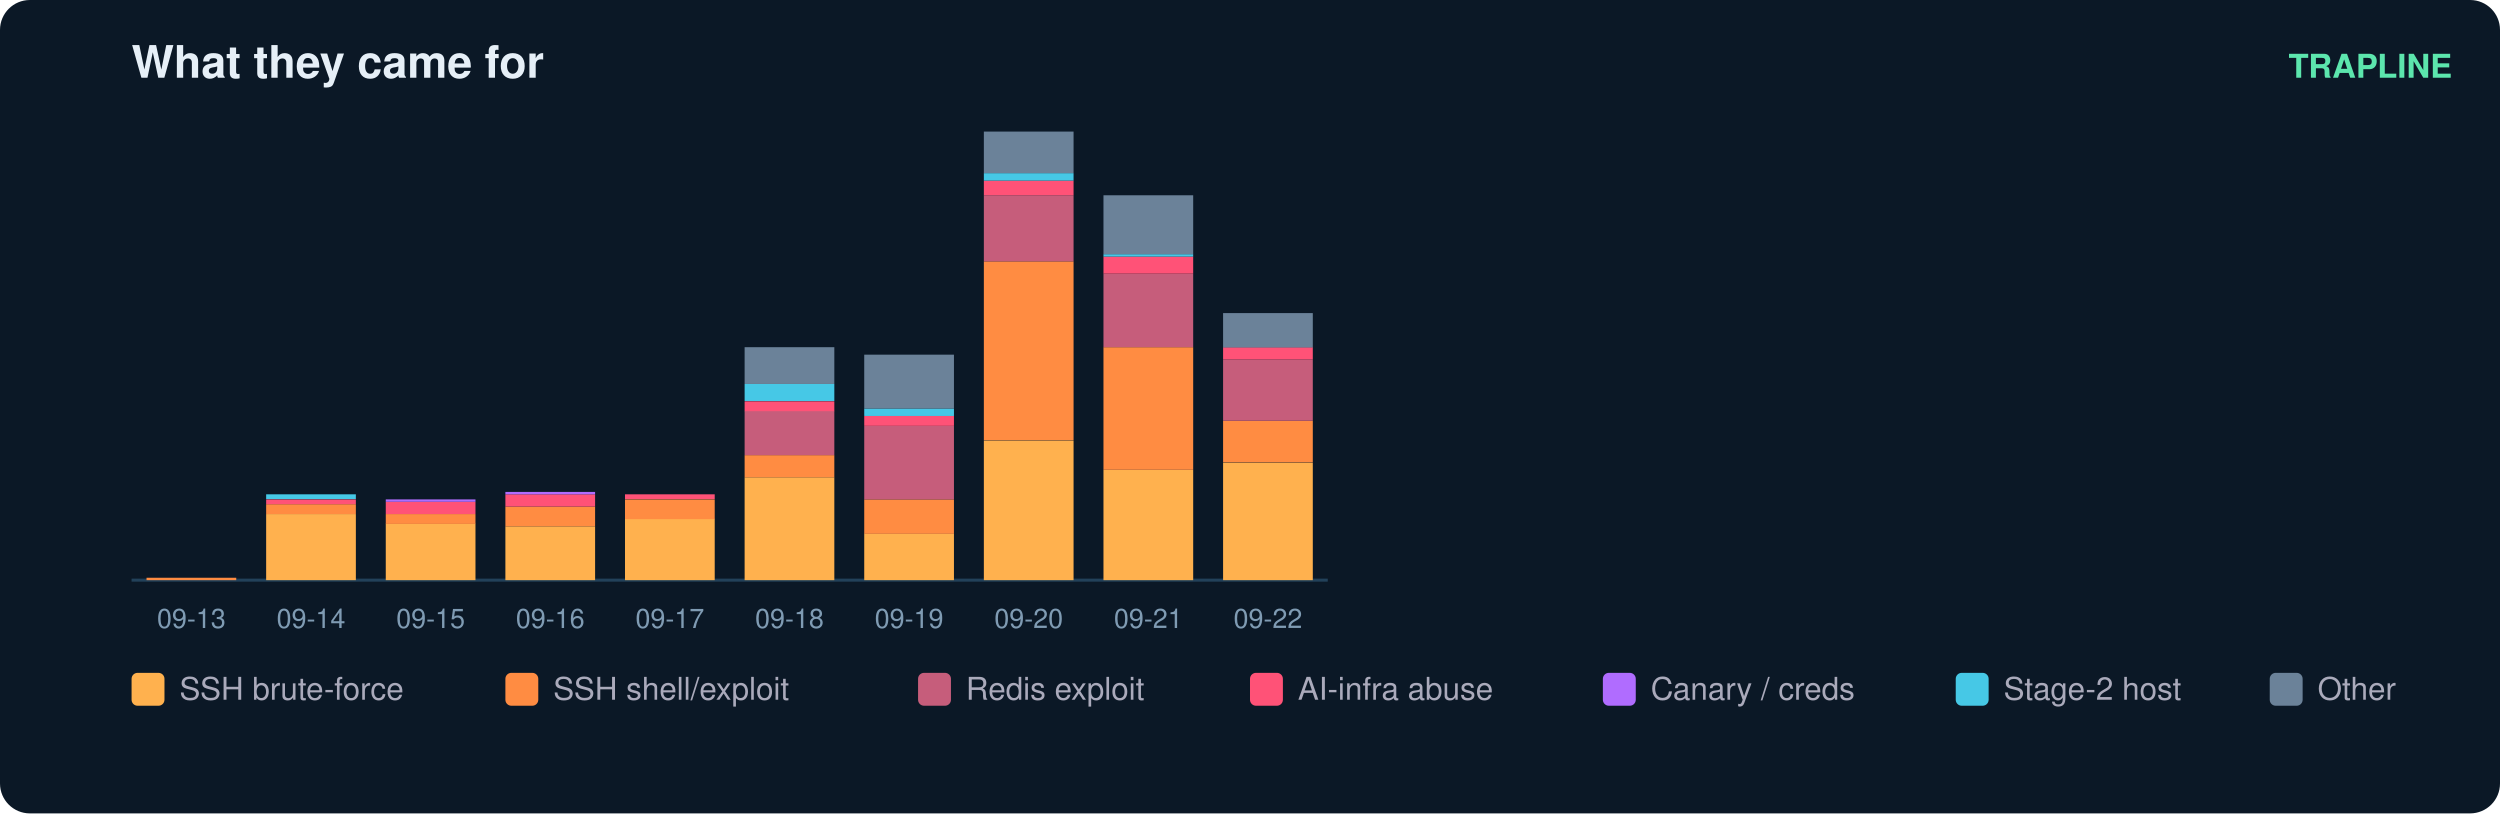
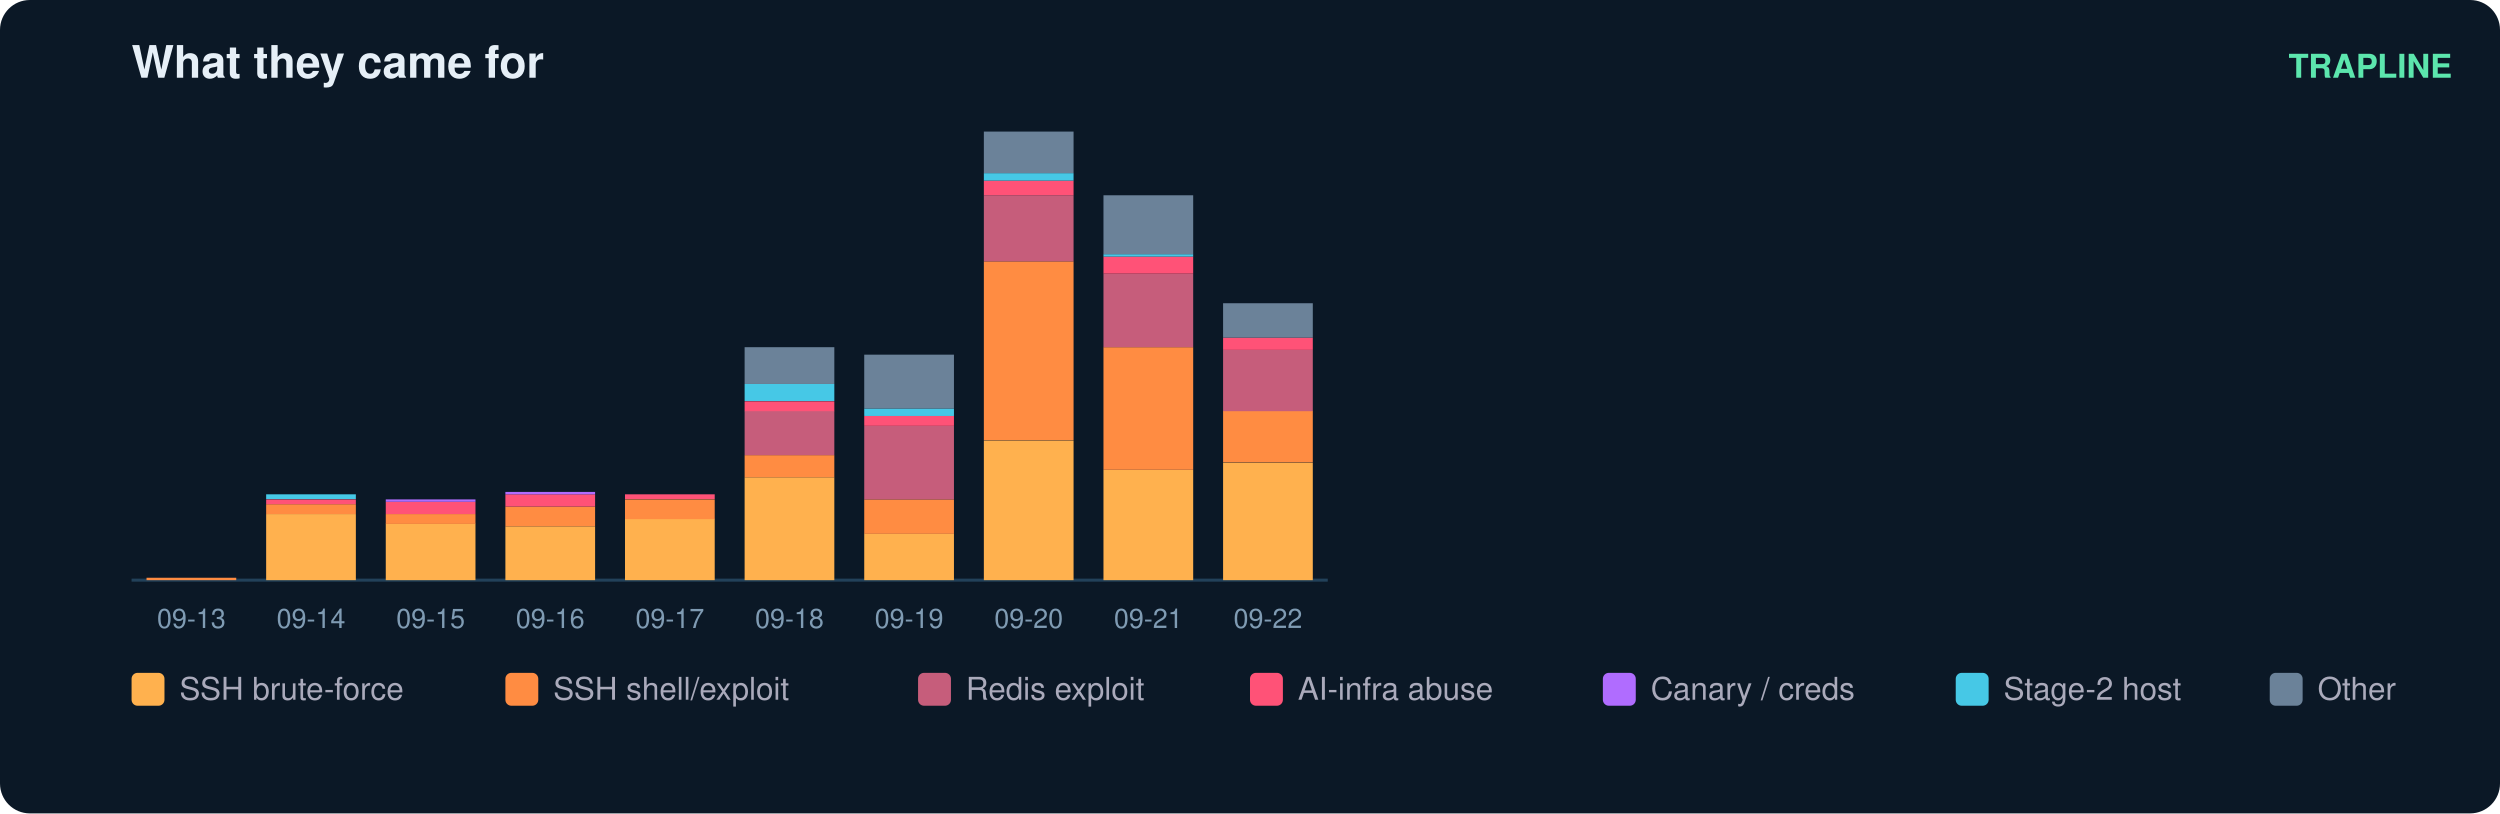
<svg xmlns="http://www.w3.org/2000/svg" width="836" height="272" viewBox="0 0 836 272" font-family="ui-sans-serif,Segoe UI,Helvetica,Arial">
  <rect width="836" height="272" rx="10" fill="#0b1826" />
  <text x="44" y="26" fill="#e6eff7" font-size="15" font-weight="700">What they came for</text>
  <text x="820" y="26" fill="#5ce6ad" font-size="11" text-anchor="end" font-weight="600">TRAPLINE</text>
  <line x1="44" y1="194" x2="444" y2="194" stroke="#22415a" />
  <rect x="49" y="193.2" width="30" height="0.8" fill="#ff8c42" />
  <text x="64.0" y="210.0" fill="#7f9bb3" font-size="9" text-anchor="middle">09-13</text>
  <rect x="89" y="171.9" width="30" height="22.1" fill="#ffb14e" />
  <rect x="89" y="168.6" width="30" height="3.3" fill="#ff8c42" />
  <rect x="89" y="167.0" width="30" height="1.6" fill="#ff5277" />
  <rect x="89" y="165.3" width="30" height="1.6" fill="#46c8e6" />
  <text x="104.0" y="210.0" fill="#7f9bb3" font-size="9" text-anchor="middle">09-14</text>
  <rect x="129" y="175.1" width="30" height="18.9" fill="#ffb14e" />
  <rect x="129" y="171.9" width="30" height="3.3" fill="#ff8c42" />
  <rect x="129" y="167.8" width="30" height="4.1" fill="#ff5277" />
  <rect x="129" y="167.0" width="30" height="0.8" fill="#b06cff" />
  <text x="144.0" y="210.0" fill="#7f9bb3" font-size="9" text-anchor="middle">09-15</text>
  <rect x="169" y="176.0" width="30" height="18.0" fill="#ffb14e" />
  <rect x="169" y="169.4" width="30" height="6.6" fill="#ff8c42" />
  <rect x="169" y="165.3" width="30" height="4.1" fill="#ff5277" />
  <rect x="169" y="164.5" width="30" height="0.8" fill="#b06cff" />
  <text x="184.0" y="210.0" fill="#7f9bb3" font-size="9" text-anchor="middle">09-16</text>
  <rect x="209" y="173.5" width="30" height="20.5" fill="#ffb14e" />
  <rect x="209" y="167.0" width="30" height="6.6" fill="#ff8c42" />
  <rect x="209" y="165.3" width="30" height="1.6" fill="#ff5277" />
  <text x="224.0" y="210.0" fill="#7f9bb3" font-size="9" text-anchor="middle">09-17</text>
  <rect x="249" y="159.6" width="30" height="34.4" fill="#ffb14e" />
  <rect x="249" y="152.2" width="30" height="7.4" fill="#ff8c42" />
  <rect x="249" y="137.4" width="30" height="14.8" fill="#c65d7b" />
  <rect x="249" y="134.2" width="30" height="3.3" fill="#ff5277" />
  <rect x="249" y="128.4" width="30" height="5.7" fill="#46c8e6" />
  <rect x="249" y="116.1" width="30" height="12.3" fill="#6b8299" />
  <text x="264.0" y="210.0" fill="#7f9bb3" font-size="9" text-anchor="middle">09-18</text>
  <rect x="289" y="178.4" width="30" height="15.6" fill="#ffb14e" />
  <rect x="289" y="167.0" width="30" height="11.5" fill="#ff8c42" />
  <rect x="289" y="142.4" width="30" height="24.6" fill="#c65d7b" />
  <rect x="289" y="139.1" width="30" height="3.3" fill="#ff5277" />
  <rect x="289" y="136.6" width="30" height="2.5" fill="#46c8e6" />
  <rect x="289" y="118.6" width="30" height="18.0" fill="#6b8299" />
  <text x="304.0" y="210.0" fill="#7f9bb3" font-size="9" text-anchor="middle">09-19</text>
  <rect x="329" y="147.3" width="30" height="46.7" fill="#ffb14e" />
  <rect x="329" y="87.4" width="30" height="59.8" fill="#ff8c42" />
  <rect x="329" y="65.3" width="30" height="22.1" fill="#c65d7b" />
  <rect x="329" y="60.4" width="30" height="4.9" fill="#ff5277" />
  <rect x="329" y="57.9" width="30" height="2.5" fill="#46c8e6" />
  <rect x="329" y="44.0" width="30" height="13.9" fill="#6b8299" />
  <text x="344.0" y="210.0" fill="#7f9bb3" font-size="9" text-anchor="middle">09-20</text>
  <rect x="369" y="157.1" width="30" height="36.9" fill="#ffb14e" />
  <rect x="369" y="116.1" width="30" height="41.0" fill="#ff8c42" />
  <rect x="369" y="91.5" width="30" height="24.6" fill="#c65d7b" />
  <rect x="369" y="85.8" width="30" height="5.7" fill="#ff5277" />
  <rect x="369" y="85.0" width="30" height="0.8" fill="#46c8e6" />
  <rect x="369" y="65.3" width="30" height="19.7" fill="#6b8299" />
  <text x="384.0" y="210.0" fill="#7f9bb3" font-size="9" text-anchor="middle">09-21</text>
  <rect x="409" y="154.7" width="30" height="39.3" fill="#ffb14e" />
-   <rect x="409" y="140.7" width="30" height="13.9" fill="#ff8c42" />
-   <rect x="409" y="120.2" width="30" height="20.5" fill="#c65d7b" />
-   <rect x="409" y="116.1" width="30" height="4.1" fill="#ff5277" />
-   <rect x="409" y="104.7" width="30" height="11.5" fill="#6b8299" />
+   <rect x="409" y="137.4" width="30" height="17.2" fill="#ff8c42" />
+   <rect x="409" y="117.0" width="30" height="20.5" fill="#c65d7b" />
+   <rect x="409" y="112.9" width="30" height="4.1" fill="#ff5277" />
+   <rect x="409" y="101.4" width="30" height="11.5" fill="#6b8299" />
  <text x="424.0" y="210.0" fill="#7f9bb3" font-size="9" text-anchor="middle">09-22</text>
  <rect x="44" y="225" width="11" height="11" rx="2" fill="#ffb14e" />
  <text x="60" y="234" fill="#aab" font-size="10.5">SSH brute-force</text>
  <rect x="169" y="225" width="11" height="11" rx="2" fill="#ff8c42" />
  <text x="185" y="234" fill="#aab" font-size="10.5">SSH shell/exploit</text>
  <rect x="307" y="225" width="11" height="11" rx="2" fill="#c65d7b" />
  <text x="323" y="234" fill="#aab" font-size="10.5">Redis exploit</text>
  <rect x="418" y="225" width="11" height="11" rx="2" fill="#ff5277" />
  <text x="434" y="234" fill="#aab" font-size="10.5">AI-infra abuse</text>
  <rect x="536" y="225" width="11" height="11" rx="2" fill="#b06cff" />
  <text x="552" y="234" fill="#aab" font-size="10.5">Canary / creds</text>
  <rect x="654" y="225" width="11" height="11" rx="2" fill="#46c8e6" />
  <text x="670" y="234" fill="#aab" font-size="10.5">Stage-2 host</text>
  <rect x="759" y="225" width="11" height="11" rx="2" fill="#6b8299" />
  <text x="775" y="234" fill="#aab" font-size="10.5">Other</text>
</svg>
